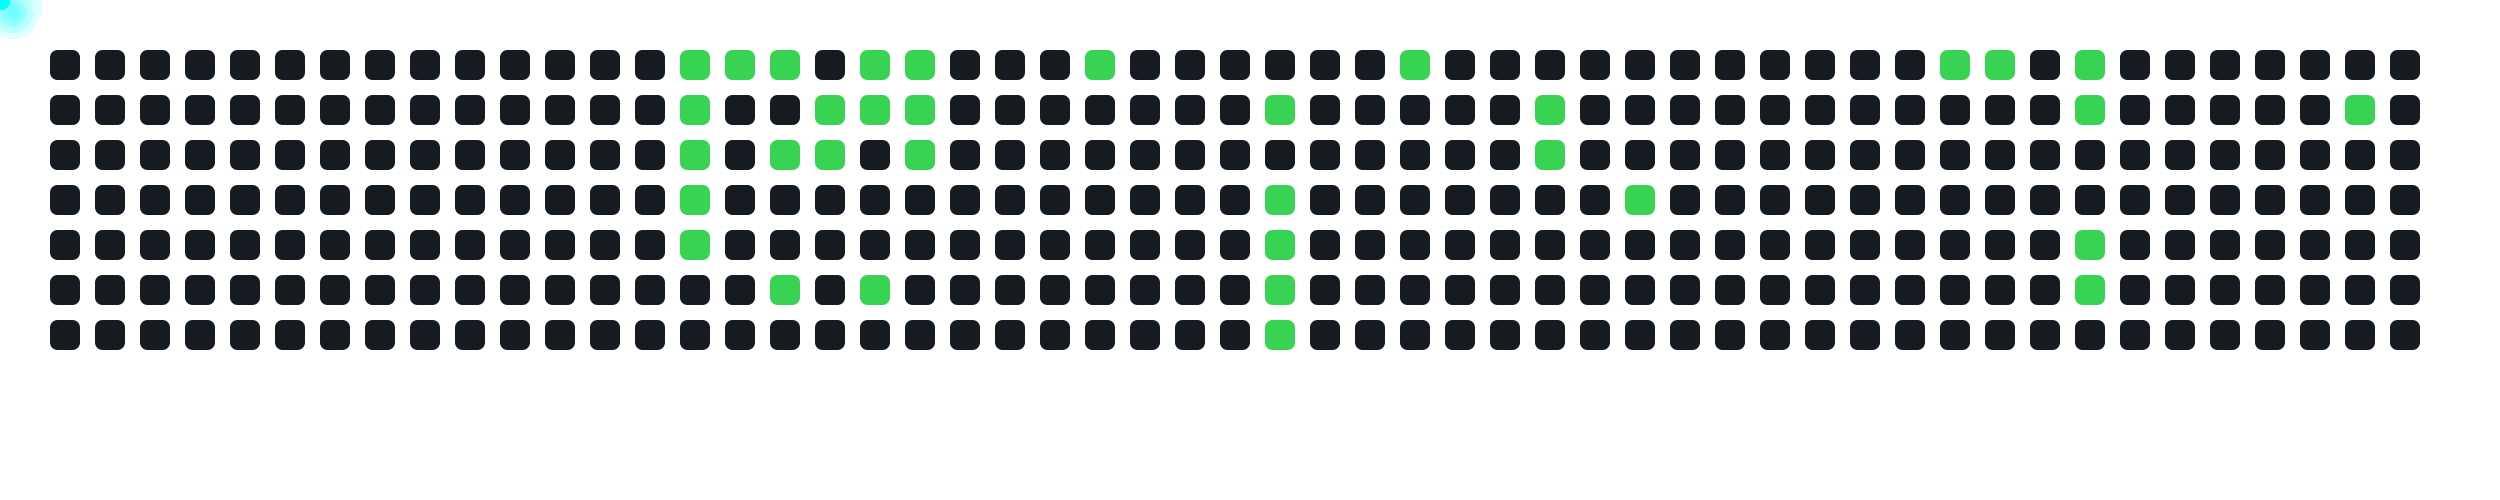
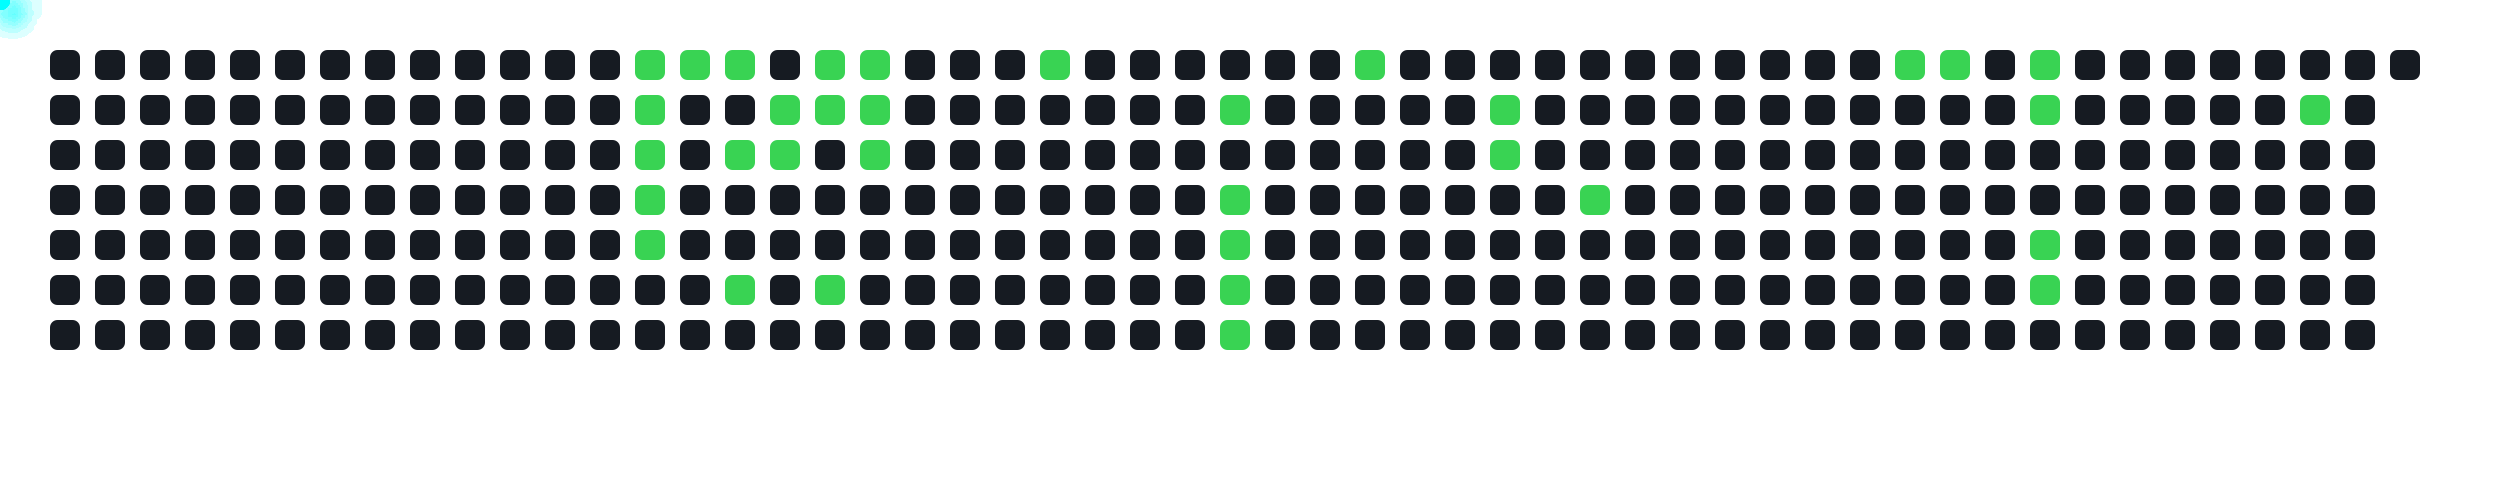
<svg xmlns="http://www.w3.org/2000/svg" width="1000" height="200">
  <style>
      .cell { fill: #161b22; rx: 3; }
      .active { fill: #39d353; }
      .comet { fill: cyan; filter: drop-shadow(0 0 6px cyan); }
    </style>
  <rect x="20" y="20" width="12" height="12" class="cell " />
  <rect x="20" y="38" width="12" height="12" class="cell " />
  <rect x="20" y="56" width="12" height="12" class="cell " />
  <rect x="20" y="74" width="12" height="12" class="cell " />
  <rect x="20" y="92" width="12" height="12" class="cell " />
  <rect x="20" y="110" width="12" height="12" class="cell " />
  <rect x="20" y="128" width="12" height="12" class="cell " />
  <rect x="38" y="20" width="12" height="12" class="cell " />
  <rect x="38" y="38" width="12" height="12" class="cell " />
  <rect x="38" y="56" width="12" height="12" class="cell " />
  <rect x="38" y="74" width="12" height="12" class="cell " />
  <rect x="38" y="92" width="12" height="12" class="cell " />
  <rect x="38" y="110" width="12" height="12" class="cell " />
  <rect x="38" y="128" width="12" height="12" class="cell " />
  <rect x="56" y="20" width="12" height="12" class="cell " />
  <rect x="56" y="38" width="12" height="12" class="cell " />
  <rect x="56" y="56" width="12" height="12" class="cell " />
  <rect x="56" y="74" width="12" height="12" class="cell " />
  <rect x="56" y="92" width="12" height="12" class="cell " />
  <rect x="56" y="110" width="12" height="12" class="cell " />
  <rect x="56" y="128" width="12" height="12" class="cell " />
  <rect x="74" y="20" width="12" height="12" class="cell " />
  <rect x="74" y="38" width="12" height="12" class="cell " />
  <rect x="74" y="56" width="12" height="12" class="cell " />
  <rect x="74" y="74" width="12" height="12" class="cell " />
  <rect x="74" y="92" width="12" height="12" class="cell " />
  <rect x="74" y="110" width="12" height="12" class="cell " />
  <rect x="74" y="128" width="12" height="12" class="cell " />
  <rect x="92" y="20" width="12" height="12" class="cell " />
  <rect x="92" y="38" width="12" height="12" class="cell " />
  <rect x="92" y="56" width="12" height="12" class="cell " />
  <rect x="92" y="74" width="12" height="12" class="cell " />
  <rect x="92" y="92" width="12" height="12" class="cell " />
  <rect x="92" y="110" width="12" height="12" class="cell " />
  <rect x="92" y="128" width="12" height="12" class="cell " />
  <rect x="110" y="20" width="12" height="12" class="cell " />
  <rect x="110" y="38" width="12" height="12" class="cell " />
  <rect x="110" y="56" width="12" height="12" class="cell " />
  <rect x="110" y="74" width="12" height="12" class="cell " />
  <rect x="110" y="92" width="12" height="12" class="cell " />
  <rect x="110" y="110" width="12" height="12" class="cell " />
  <rect x="110" y="128" width="12" height="12" class="cell " />
  <rect x="128" y="20" width="12" height="12" class="cell " />
  <rect x="128" y="38" width="12" height="12" class="cell " />
  <rect x="128" y="56" width="12" height="12" class="cell " />
  <rect x="128" y="74" width="12" height="12" class="cell " />
  <rect x="128" y="92" width="12" height="12" class="cell " />
  <rect x="128" y="110" width="12" height="12" class="cell " />
  <rect x="128" y="128" width="12" height="12" class="cell " />
  <rect x="146" y="20" width="12" height="12" class="cell " />
  <rect x="146" y="38" width="12" height="12" class="cell " />
  <rect x="146" y="56" width="12" height="12" class="cell " />
  <rect x="146" y="74" width="12" height="12" class="cell " />
  <rect x="146" y="92" width="12" height="12" class="cell " />
  <rect x="146" y="110" width="12" height="12" class="cell " />
  <rect x="146" y="128" width="12" height="12" class="cell " />
  <rect x="164" y="20" width="12" height="12" class="cell " />
  <rect x="164" y="38" width="12" height="12" class="cell " />
  <rect x="164" y="56" width="12" height="12" class="cell " />
  <rect x="164" y="74" width="12" height="12" class="cell " />
  <rect x="164" y="92" width="12" height="12" class="cell " />
  <rect x="164" y="110" width="12" height="12" class="cell " />
  <rect x="164" y="128" width="12" height="12" class="cell " />
  <rect x="182" y="20" width="12" height="12" class="cell " />
  <rect x="182" y="38" width="12" height="12" class="cell " />
  <rect x="182" y="56" width="12" height="12" class="cell " />
  <rect x="182" y="74" width="12" height="12" class="cell " />
  <rect x="182" y="92" width="12" height="12" class="cell " />
  <rect x="182" y="110" width="12" height="12" class="cell " />
  <rect x="182" y="128" width="12" height="12" class="cell " />
  <rect x="200" y="20" width="12" height="12" class="cell " />
  <rect x="200" y="38" width="12" height="12" class="cell " />
  <rect x="200" y="56" width="12" height="12" class="cell " />
  <rect x="200" y="74" width="12" height="12" class="cell " />
  <rect x="200" y="92" width="12" height="12" class="cell " />
  <rect x="200" y="110" width="12" height="12" class="cell " />
  <rect x="200" y="128" width="12" height="12" class="cell " />
  <rect x="218" y="20" width="12" height="12" class="cell " />
  <rect x="218" y="38" width="12" height="12" class="cell " />
  <rect x="218" y="56" width="12" height="12" class="cell " />
  <rect x="218" y="74" width="12" height="12" class="cell " />
  <rect x="218" y="92" width="12" height="12" class="cell " />
  <rect x="218" y="110" width="12" height="12" class="cell " />
  <rect x="218" y="128" width="12" height="12" class="cell " />
  <rect x="236" y="20" width="12" height="12" class="cell " />
  <rect x="236" y="38" width="12" height="12" class="cell " />
  <rect x="236" y="56" width="12" height="12" class="cell " />
  <rect x="236" y="74" width="12" height="12" class="cell " />
  <rect x="236" y="92" width="12" height="12" class="cell " />
  <rect x="236" y="110" width="12" height="12" class="cell " />
  <rect x="236" y="128" width="12" height="12" class="cell " />
-   <rect x="254" y="20" width="12" height="12" class="cell " />
-   <rect x="254" y="38" width="12" height="12" class="cell " />
-   <rect x="254" y="56" width="12" height="12" class="cell " />
-   <rect x="254" y="74" width="12" height="12" class="cell " />
-   <rect x="254" y="92" width="12" height="12" class="cell " />
+   <rect x="254" y="20" width="12" height="12" class="cell active" />
+   <rect x="254" y="38" width="12" height="12" class="cell active" />
+   <rect x="254" y="56" width="12" height="12" class="cell active" />
+   <rect x="254" y="74" width="12" height="12" class="cell active" />
+   <rect x="254" y="92" width="12" height="12" class="cell active" />
  <rect x="254" y="110" width="12" height="12" class="cell " />
  <rect x="254" y="128" width="12" height="12" class="cell " />
  <rect x="272" y="20" width="12" height="12" class="cell active" />
-   <rect x="272" y="38" width="12" height="12" class="cell active" />
-   <rect x="272" y="56" width="12" height="12" class="cell active" />
-   <rect x="272" y="74" width="12" height="12" class="cell active" />
-   <rect x="272" y="92" width="12" height="12" class="cell active" />
+   <rect x="272" y="38" width="12" height="12" class="cell " />
+   <rect x="272" y="56" width="12" height="12" class="cell " />
+   <rect x="272" y="74" width="12" height="12" class="cell " />
+   <rect x="272" y="92" width="12" height="12" class="cell " />
  <rect x="272" y="110" width="12" height="12" class="cell " />
  <rect x="272" y="128" width="12" height="12" class="cell " />
  <rect x="290" y="20" width="12" height="12" class="cell active" />
  <rect x="290" y="38" width="12" height="12" class="cell " />
-   <rect x="290" y="56" width="12" height="12" class="cell " />
+   <rect x="290" y="56" width="12" height="12" class="cell active" />
  <rect x="290" y="74" width="12" height="12" class="cell " />
  <rect x="290" y="92" width="12" height="12" class="cell " />
-   <rect x="290" y="110" width="12" height="12" class="cell " />
+   <rect x="290" y="110" width="12" height="12" class="cell active" />
  <rect x="290" y="128" width="12" height="12" class="cell " />
-   <rect x="308" y="20" width="12" height="12" class="cell active" />
-   <rect x="308" y="38" width="12" height="12" class="cell " />
+   <rect x="308" y="20" width="12" height="12" class="cell " />
+   <rect x="308" y="38" width="12" height="12" class="cell active" />
  <rect x="308" y="56" width="12" height="12" class="cell active" />
  <rect x="308" y="74" width="12" height="12" class="cell " />
  <rect x="308" y="92" width="12" height="12" class="cell " />
-   <rect x="308" y="110" width="12" height="12" class="cell active" />
+   <rect x="308" y="110" width="12" height="12" class="cell " />
  <rect x="308" y="128" width="12" height="12" class="cell " />
-   <rect x="326" y="20" width="12" height="12" class="cell " />
+   <rect x="326" y="20" width="12" height="12" class="cell active" />
  <rect x="326" y="38" width="12" height="12" class="cell active" />
-   <rect x="326" y="56" width="12" height="12" class="cell active" />
+   <rect x="326" y="56" width="12" height="12" class="cell " />
  <rect x="326" y="74" width="12" height="12" class="cell " />
  <rect x="326" y="92" width="12" height="12" class="cell " />
-   <rect x="326" y="110" width="12" height="12" class="cell " />
+   <rect x="326" y="110" width="12" height="12" class="cell active" />
  <rect x="326" y="128" width="12" height="12" class="cell " />
  <rect x="344" y="20" width="12" height="12" class="cell active" />
  <rect x="344" y="38" width="12" height="12" class="cell active" />
-   <rect x="344" y="56" width="12" height="12" class="cell " />
+   <rect x="344" y="56" width="12" height="12" class="cell active" />
  <rect x="344" y="74" width="12" height="12" class="cell " />
  <rect x="344" y="92" width="12" height="12" class="cell " />
-   <rect x="344" y="110" width="12" height="12" class="cell active" />
+   <rect x="344" y="110" width="12" height="12" class="cell " />
  <rect x="344" y="128" width="12" height="12" class="cell " />
-   <rect x="362" y="20" width="12" height="12" class="cell active" />
-   <rect x="362" y="38" width="12" height="12" class="cell active" />
-   <rect x="362" y="56" width="12" height="12" class="cell active" />
+   <rect x="362" y="20" width="12" height="12" class="cell " />
+   <rect x="362" y="38" width="12" height="12" class="cell " />
+   <rect x="362" y="56" width="12" height="12" class="cell " />
  <rect x="362" y="74" width="12" height="12" class="cell " />
  <rect x="362" y="92" width="12" height="12" class="cell " />
  <rect x="362" y="110" width="12" height="12" class="cell " />
  <rect x="362" y="128" width="12" height="12" class="cell " />
  <rect x="380" y="20" width="12" height="12" class="cell " />
  <rect x="380" y="38" width="12" height="12" class="cell " />
  <rect x="380" y="56" width="12" height="12" class="cell " />
  <rect x="380" y="74" width="12" height="12" class="cell " />
  <rect x="380" y="92" width="12" height="12" class="cell " />
  <rect x="380" y="110" width="12" height="12" class="cell " />
  <rect x="380" y="128" width="12" height="12" class="cell " />
  <rect x="398" y="20" width="12" height="12" class="cell " />
  <rect x="398" y="38" width="12" height="12" class="cell " />
  <rect x="398" y="56" width="12" height="12" class="cell " />
  <rect x="398" y="74" width="12" height="12" class="cell " />
  <rect x="398" y="92" width="12" height="12" class="cell " />
  <rect x="398" y="110" width="12" height="12" class="cell " />
  <rect x="398" y="128" width="12" height="12" class="cell " />
-   <rect x="416" y="20" width="12" height="12" class="cell " />
+   <rect x="416" y="20" width="12" height="12" class="cell active" />
  <rect x="416" y="38" width="12" height="12" class="cell " />
  <rect x="416" y="56" width="12" height="12" class="cell " />
  <rect x="416" y="74" width="12" height="12" class="cell " />
  <rect x="416" y="92" width="12" height="12" class="cell " />
  <rect x="416" y="110" width="12" height="12" class="cell " />
  <rect x="416" y="128" width="12" height="12" class="cell " />
-   <rect x="434" y="20" width="12" height="12" class="cell active" />
+   <rect x="434" y="20" width="12" height="12" class="cell " />
  <rect x="434" y="38" width="12" height="12" class="cell " />
  <rect x="434" y="56" width="12" height="12" class="cell " />
  <rect x="434" y="74" width="12" height="12" class="cell " />
  <rect x="434" y="92" width="12" height="12" class="cell " />
  <rect x="434" y="110" width="12" height="12" class="cell " />
  <rect x="434" y="128" width="12" height="12" class="cell " />
  <rect x="452" y="20" width="12" height="12" class="cell " />
  <rect x="452" y="38" width="12" height="12" class="cell " />
  <rect x="452" y="56" width="12" height="12" class="cell " />
  <rect x="452" y="74" width="12" height="12" class="cell " />
  <rect x="452" y="92" width="12" height="12" class="cell " />
  <rect x="452" y="110" width="12" height="12" class="cell " />
  <rect x="452" y="128" width="12" height="12" class="cell " />
  <rect x="470" y="20" width="12" height="12" class="cell " />
  <rect x="470" y="38" width="12" height="12" class="cell " />
  <rect x="470" y="56" width="12" height="12" class="cell " />
  <rect x="470" y="74" width="12" height="12" class="cell " />
  <rect x="470" y="92" width="12" height="12" class="cell " />
  <rect x="470" y="110" width="12" height="12" class="cell " />
  <rect x="470" y="128" width="12" height="12" class="cell " />
  <rect x="488" y="20" width="12" height="12" class="cell " />
-   <rect x="488" y="38" width="12" height="12" class="cell " />
+   <rect x="488" y="38" width="12" height="12" class="cell active" />
  <rect x="488" y="56" width="12" height="12" class="cell " />
-   <rect x="488" y="74" width="12" height="12" class="cell " />
-   <rect x="488" y="92" width="12" height="12" class="cell " />
-   <rect x="488" y="110" width="12" height="12" class="cell " />
-   <rect x="488" y="128" width="12" height="12" class="cell " />
+   <rect x="488" y="74" width="12" height="12" class="cell active" />
+   <rect x="488" y="92" width="12" height="12" class="cell active" />
+   <rect x="488" y="110" width="12" height="12" class="cell active" />
+   <rect x="488" y="128" width="12" height="12" class="cell active" />
  <rect x="506" y="20" width="12" height="12" class="cell " />
-   <rect x="506" y="38" width="12" height="12" class="cell active" />
+   <rect x="506" y="38" width="12" height="12" class="cell " />
  <rect x="506" y="56" width="12" height="12" class="cell " />
-   <rect x="506" y="74" width="12" height="12" class="cell active" />
-   <rect x="506" y="92" width="12" height="12" class="cell active" />
-   <rect x="506" y="110" width="12" height="12" class="cell active" />
-   <rect x="506" y="128" width="12" height="12" class="cell active" />
+   <rect x="506" y="74" width="12" height="12" class="cell " />
+   <rect x="506" y="92" width="12" height="12" class="cell " />
+   <rect x="506" y="110" width="12" height="12" class="cell " />
+   <rect x="506" y="128" width="12" height="12" class="cell " />
  <rect x="524" y="20" width="12" height="12" class="cell " />
  <rect x="524" y="38" width="12" height="12" class="cell " />
  <rect x="524" y="56" width="12" height="12" class="cell " />
  <rect x="524" y="74" width="12" height="12" class="cell " />
  <rect x="524" y="92" width="12" height="12" class="cell " />
  <rect x="524" y="110" width="12" height="12" class="cell " />
  <rect x="524" y="128" width="12" height="12" class="cell " />
-   <rect x="542" y="20" width="12" height="12" class="cell " />
+   <rect x="542" y="20" width="12" height="12" class="cell active" />
  <rect x="542" y="38" width="12" height="12" class="cell " />
  <rect x="542" y="56" width="12" height="12" class="cell " />
  <rect x="542" y="74" width="12" height="12" class="cell " />
  <rect x="542" y="92" width="12" height="12" class="cell " />
  <rect x="542" y="110" width="12" height="12" class="cell " />
  <rect x="542" y="128" width="12" height="12" class="cell " />
-   <rect x="560" y="20" width="12" height="12" class="cell active" />
+   <rect x="560" y="20" width="12" height="12" class="cell " />
  <rect x="560" y="38" width="12" height="12" class="cell " />
  <rect x="560" y="56" width="12" height="12" class="cell " />
  <rect x="560" y="74" width="12" height="12" class="cell " />
  <rect x="560" y="92" width="12" height="12" class="cell " />
  <rect x="560" y="110" width="12" height="12" class="cell " />
  <rect x="560" y="128" width="12" height="12" class="cell " />
  <rect x="578" y="20" width="12" height="12" class="cell " />
  <rect x="578" y="38" width="12" height="12" class="cell " />
  <rect x="578" y="56" width="12" height="12" class="cell " />
  <rect x="578" y="74" width="12" height="12" class="cell " />
  <rect x="578" y="92" width="12" height="12" class="cell " />
  <rect x="578" y="110" width="12" height="12" class="cell " />
  <rect x="578" y="128" width="12" height="12" class="cell " />
  <rect x="596" y="20" width="12" height="12" class="cell " />
-   <rect x="596" y="38" width="12" height="12" class="cell " />
-   <rect x="596" y="56" width="12" height="12" class="cell " />
+   <rect x="596" y="38" width="12" height="12" class="cell active" />
+   <rect x="596" y="56" width="12" height="12" class="cell active" />
  <rect x="596" y="74" width="12" height="12" class="cell " />
  <rect x="596" y="92" width="12" height="12" class="cell " />
  <rect x="596" y="110" width="12" height="12" class="cell " />
  <rect x="596" y="128" width="12" height="12" class="cell " />
  <rect x="614" y="20" width="12" height="12" class="cell " />
-   <rect x="614" y="38" width="12" height="12" class="cell active" />
-   <rect x="614" y="56" width="12" height="12" class="cell active" />
+   <rect x="614" y="38" width="12" height="12" class="cell " />
+   <rect x="614" y="56" width="12" height="12" class="cell " />
  <rect x="614" y="74" width="12" height="12" class="cell " />
  <rect x="614" y="92" width="12" height="12" class="cell " />
  <rect x="614" y="110" width="12" height="12" class="cell " />
  <rect x="614" y="128" width="12" height="12" class="cell " />
  <rect x="632" y="20" width="12" height="12" class="cell " />
  <rect x="632" y="38" width="12" height="12" class="cell " />
  <rect x="632" y="56" width="12" height="12" class="cell " />
-   <rect x="632" y="74" width="12" height="12" class="cell " />
+   <rect x="632" y="74" width="12" height="12" class="cell active" />
  <rect x="632" y="92" width="12" height="12" class="cell " />
  <rect x="632" y="110" width="12" height="12" class="cell " />
  <rect x="632" y="128" width="12" height="12" class="cell " />
  <rect x="650" y="20" width="12" height="12" class="cell " />
  <rect x="650" y="38" width="12" height="12" class="cell " />
  <rect x="650" y="56" width="12" height="12" class="cell " />
-   <rect x="650" y="74" width="12" height="12" class="cell active" />
+   <rect x="650" y="74" width="12" height="12" class="cell " />
  <rect x="650" y="92" width="12" height="12" class="cell " />
  <rect x="650" y="110" width="12" height="12" class="cell " />
  <rect x="650" y="128" width="12" height="12" class="cell " />
  <rect x="668" y="20" width="12" height="12" class="cell " />
  <rect x="668" y="38" width="12" height="12" class="cell " />
  <rect x="668" y="56" width="12" height="12" class="cell " />
  <rect x="668" y="74" width="12" height="12" class="cell " />
  <rect x="668" y="92" width="12" height="12" class="cell " />
  <rect x="668" y="110" width="12" height="12" class="cell " />
  <rect x="668" y="128" width="12" height="12" class="cell " />
  <rect x="686" y="20" width="12" height="12" class="cell " />
  <rect x="686" y="38" width="12" height="12" class="cell " />
  <rect x="686" y="56" width="12" height="12" class="cell " />
  <rect x="686" y="74" width="12" height="12" class="cell " />
  <rect x="686" y="92" width="12" height="12" class="cell " />
  <rect x="686" y="110" width="12" height="12" class="cell " />
  <rect x="686" y="128" width="12" height="12" class="cell " />
  <rect x="704" y="20" width="12" height="12" class="cell " />
  <rect x="704" y="38" width="12" height="12" class="cell " />
  <rect x="704" y="56" width="12" height="12" class="cell " />
  <rect x="704" y="74" width="12" height="12" class="cell " />
  <rect x="704" y="92" width="12" height="12" class="cell " />
  <rect x="704" y="110" width="12" height="12" class="cell " />
  <rect x="704" y="128" width="12" height="12" class="cell " />
  <rect x="722" y="20" width="12" height="12" class="cell " />
  <rect x="722" y="38" width="12" height="12" class="cell " />
  <rect x="722" y="56" width="12" height="12" class="cell " />
  <rect x="722" y="74" width="12" height="12" class="cell " />
  <rect x="722" y="92" width="12" height="12" class="cell " />
  <rect x="722" y="110" width="12" height="12" class="cell " />
  <rect x="722" y="128" width="12" height="12" class="cell " />
  <rect x="740" y="20" width="12" height="12" class="cell " />
  <rect x="740" y="38" width="12" height="12" class="cell " />
  <rect x="740" y="56" width="12" height="12" class="cell " />
  <rect x="740" y="74" width="12" height="12" class="cell " />
  <rect x="740" y="92" width="12" height="12" class="cell " />
  <rect x="740" y="110" width="12" height="12" class="cell " />
  <rect x="740" y="128" width="12" height="12" class="cell " />
-   <rect x="758" y="20" width="12" height="12" class="cell " />
+   <rect x="758" y="20" width="12" height="12" class="cell active" />
  <rect x="758" y="38" width="12" height="12" class="cell " />
  <rect x="758" y="56" width="12" height="12" class="cell " />
  <rect x="758" y="74" width="12" height="12" class="cell " />
  <rect x="758" y="92" width="12" height="12" class="cell " />
  <rect x="758" y="110" width="12" height="12" class="cell " />
  <rect x="758" y="128" width="12" height="12" class="cell " />
  <rect x="776" y="20" width="12" height="12" class="cell active" />
  <rect x="776" y="38" width="12" height="12" class="cell " />
  <rect x="776" y="56" width="12" height="12" class="cell " />
  <rect x="776" y="74" width="12" height="12" class="cell " />
  <rect x="776" y="92" width="12" height="12" class="cell " />
  <rect x="776" y="110" width="12" height="12" class="cell " />
  <rect x="776" y="128" width="12" height="12" class="cell " />
-   <rect x="794" y="20" width="12" height="12" class="cell active" />
+   <rect x="794" y="20" width="12" height="12" class="cell " />
  <rect x="794" y="38" width="12" height="12" class="cell " />
  <rect x="794" y="56" width="12" height="12" class="cell " />
  <rect x="794" y="74" width="12" height="12" class="cell " />
  <rect x="794" y="92" width="12" height="12" class="cell " />
  <rect x="794" y="110" width="12" height="12" class="cell " />
  <rect x="794" y="128" width="12" height="12" class="cell " />
-   <rect x="812" y="20" width="12" height="12" class="cell " />
-   <rect x="812" y="38" width="12" height="12" class="cell " />
+   <rect x="812" y="20" width="12" height="12" class="cell active" />
+   <rect x="812" y="38" width="12" height="12" class="cell active" />
  <rect x="812" y="56" width="12" height="12" class="cell " />
  <rect x="812" y="74" width="12" height="12" class="cell " />
-   <rect x="812" y="92" width="12" height="12" class="cell " />
-   <rect x="812" y="110" width="12" height="12" class="cell " />
+   <rect x="812" y="92" width="12" height="12" class="cell active" />
+   <rect x="812" y="110" width="12" height="12" class="cell active" />
  <rect x="812" y="128" width="12" height="12" class="cell " />
-   <rect x="830" y="20" width="12" height="12" class="cell active" />
-   <rect x="830" y="38" width="12" height="12" class="cell active" />
+   <rect x="830" y="20" width="12" height="12" class="cell " />
+   <rect x="830" y="38" width="12" height="12" class="cell " />
  <rect x="830" y="56" width="12" height="12" class="cell " />
  <rect x="830" y="74" width="12" height="12" class="cell " />
-   <rect x="830" y="92" width="12" height="12" class="cell active" />
-   <rect x="830" y="110" width="12" height="12" class="cell active" />
+   <rect x="830" y="92" width="12" height="12" class="cell " />
+   <rect x="830" y="110" width="12" height="12" class="cell " />
  <rect x="830" y="128" width="12" height="12" class="cell " />
  <rect x="848" y="20" width="12" height="12" class="cell " />
  <rect x="848" y="38" width="12" height="12" class="cell " />
  <rect x="848" y="56" width="12" height="12" class="cell " />
  <rect x="848" y="74" width="12" height="12" class="cell " />
  <rect x="848" y="92" width="12" height="12" class="cell " />
  <rect x="848" y="110" width="12" height="12" class="cell " />
  <rect x="848" y="128" width="12" height="12" class="cell " />
  <rect x="866" y="20" width="12" height="12" class="cell " />
  <rect x="866" y="38" width="12" height="12" class="cell " />
  <rect x="866" y="56" width="12" height="12" class="cell " />
  <rect x="866" y="74" width="12" height="12" class="cell " />
  <rect x="866" y="92" width="12" height="12" class="cell " />
  <rect x="866" y="110" width="12" height="12" class="cell " />
  <rect x="866" y="128" width="12" height="12" class="cell " />
  <rect x="884" y="20" width="12" height="12" class="cell " />
  <rect x="884" y="38" width="12" height="12" class="cell " />
  <rect x="884" y="56" width="12" height="12" class="cell " />
  <rect x="884" y="74" width="12" height="12" class="cell " />
  <rect x="884" y="92" width="12" height="12" class="cell " />
  <rect x="884" y="110" width="12" height="12" class="cell " />
  <rect x="884" y="128" width="12" height="12" class="cell " />
  <rect x="902" y="20" width="12" height="12" class="cell " />
  <rect x="902" y="38" width="12" height="12" class="cell " />
  <rect x="902" y="56" width="12" height="12" class="cell " />
  <rect x="902" y="74" width="12" height="12" class="cell " />
  <rect x="902" y="92" width="12" height="12" class="cell " />
  <rect x="902" y="110" width="12" height="12" class="cell " />
  <rect x="902" y="128" width="12" height="12" class="cell " />
  <rect x="920" y="20" width="12" height="12" class="cell " />
-   <rect x="920" y="38" width="12" height="12" class="cell " />
+   <rect x="920" y="38" width="12" height="12" class="cell active" />
  <rect x="920" y="56" width="12" height="12" class="cell " />
  <rect x="920" y="74" width="12" height="12" class="cell " />
  <rect x="920" y="92" width="12" height="12" class="cell " />
  <rect x="920" y="110" width="12" height="12" class="cell " />
  <rect x="920" y="128" width="12" height="12" class="cell " />
  <rect x="938" y="20" width="12" height="12" class="cell " />
-   <rect x="938" y="38" width="12" height="12" class="cell active" />
+   <rect x="938" y="38" width="12" height="12" class="cell " />
  <rect x="938" y="56" width="12" height="12" class="cell " />
  <rect x="938" y="74" width="12" height="12" class="cell " />
  <rect x="938" y="92" width="12" height="12" class="cell " />
  <rect x="938" y="110" width="12" height="12" class="cell " />
  <rect x="938" y="128" width="12" height="12" class="cell " />
  <rect x="956" y="20" width="12" height="12" class="cell " />
-   <rect x="956" y="38" width="12" height="12" class="cell " />
-   <rect x="956" y="56" width="12" height="12" class="cell " />
-   <rect x="956" y="74" width="12" height="12" class="cell " />
-   <rect x="956" y="92" width="12" height="12" class="cell " />
-   <rect x="956" y="110" width="12" height="12" class="cell " />
-   <rect x="956" y="128" width="12" height="12" class="cell " />
-   <circle r="4" class="comet">
-     <animateMotion dur="0.6s" begin="0s" repeatCount="indefinite" path="M 248 -14 L 278 26" />
-   </circle>
-   <circle r="4" class="comet">
-     <animateMotion dur="0.6s" begin="0.6s" repeatCount="indefinite" path="M 248 4 L 278 44" />
-   </circle>
-   <circle r="4" class="comet">
-     <animateMotion dur="0.6s" begin="1.2s" repeatCount="indefinite" path="M 248 22 L 278 62" />
-   </circle>
-   <circle r="4" class="comet">
-     <animateMotion dur="0.6s" begin="1.8s" repeatCount="indefinite" path="M 248 40 L 278 80" />
-   </circle>
-   <circle r="4" class="comet">
-     <animateMotion dur="0.6s" begin="2.4s" repeatCount="indefinite" path="M 248 58 L 278 98" />
-   </circle>
-   <circle r="4" class="comet">
-     <animateMotion dur="0.6s" begin="3s" repeatCount="indefinite" path="M 266 -14 L 296 26" />
-   </circle>
-   <circle r="4" class="comet">
-     <animateMotion dur="0.6s" begin="3.6s" repeatCount="indefinite" path="M 284 -14 L 314 26" />
-   </circle>
-   <circle r="4" class="comet">
-     <animateMotion dur="0.6s" begin="4.2s" repeatCount="indefinite" path="M 284 22 L 314 62" />
-   </circle>
-   <circle r="4" class="comet">
-     <animateMotion dur="0.6s" begin="4.8s" repeatCount="indefinite" path="M 284 76 L 314 116" />
-   </circle>
-   <circle r="4" class="comet">
-     <animateMotion dur="0.6s" begin="5.4s" repeatCount="indefinite" path="M 302 4 L 332 44" />
-   </circle>
-   <circle r="4" class="comet">
-     <animateMotion dur="0.6s" begin="6s" repeatCount="indefinite" path="M 302 22 L 332 62" />
-   </circle>
-   <circle r="4" class="comet">
-     <animateMotion dur="0.6s" begin="6.6s" repeatCount="indefinite" path="M 320 -14 L 350 26" />
-   </circle>
-   <circle r="4" class="comet">
-     <animateMotion dur="0.6s" begin="7.2s" repeatCount="indefinite" path="M 320 4 L 350 44" />
-   </circle>
-   <circle r="4" class="comet">
-     <animateMotion dur="0.6s" begin="7.8s" repeatCount="indefinite" path="M 320 76 L 350 116" />
-   </circle>
-   <circle r="4" class="comet">
-     <animateMotion dur="0.6s" begin="8.4s" repeatCount="indefinite" path="M 338 -14 L 368 26" />
-   </circle>
-   <circle r="4" class="comet">
-     <animateMotion dur="0.6s" begin="9s" repeatCount="indefinite" path="M 338 4 L 368 44" />
-   </circle>
-   <circle r="4" class="comet">
-     <animateMotion dur="0.6s" begin="9.6s" repeatCount="indefinite" path="M 338 22 L 368 62" />
-   </circle>
-   <circle r="4" class="comet">
-     <animateMotion dur="0.6s" begin="10.2s" repeatCount="indefinite" path="M 410 -14 L 440 26" />
-   </circle>
-   <circle r="4" class="comet">
-     <animateMotion dur="0.6s" begin="10.8s" repeatCount="indefinite" path="M 482 4 L 512 44" />
-   </circle>
-   <circle r="4" class="comet">
-     <animateMotion dur="0.6s" begin="11.4s" repeatCount="indefinite" path="M 482 40 L 512 80" />
-   </circle>
-   <circle r="4" class="comet">
-     <animateMotion dur="0.6s" begin="12s" repeatCount="indefinite" path="M 482 58 L 512 98" />
-   </circle>
-   <circle r="4" class="comet">
-     <animateMotion dur="0.6s" begin="12.6s" repeatCount="indefinite" path="M 482 76 L 512 116" />
-   </circle>
-   <circle r="4" class="comet">
-     <animateMotion dur="0.6s" begin="13.2s" repeatCount="indefinite" path="M 482 94 L 512 134" />
-   </circle>
-   <circle r="4" class="comet">
-     <animateMotion dur="0.6s" begin="13.8s" repeatCount="indefinite" path="M 536 -14 L 566 26" />
-   </circle>
-   <circle r="4" class="comet">
-     <animateMotion dur="0.6s" begin="14.4s" repeatCount="indefinite" path="M 590 4 L 620 44" />
-   </circle>
-   <circle r="4" class="comet">
-     <animateMotion dur="0.6s" begin="15s" repeatCount="indefinite" path="M 590 22 L 620 62" />
-   </circle>
-   <circle r="4" class="comet">
-     <animateMotion dur="0.6s" begin="15.6s" repeatCount="indefinite" path="M 626 40 L 656 80" />
-   </circle>
-   <circle r="4" class="comet">
-     <animateMotion dur="0.6s" begin="16.2s" repeatCount="indefinite" path="M 752 -14 L 782 26" />
-   </circle>
-   <circle r="4" class="comet">
-     <animateMotion dur="0.6s" begin="16.8s" repeatCount="indefinite" path="M 770 -14 L 800 26" />
-   </circle>
-   <circle r="4" class="comet">
-     <animateMotion dur="0.6s" begin="17.4s" repeatCount="indefinite" path="M 806 -14 L 836 26" />
-   </circle>
-   <circle r="4" class="comet">
-     <animateMotion dur="0.6s" begin="18s" repeatCount="indefinite" path="M 806 4 L 836 44" />
-   </circle>
-   <circle r="4" class="comet">
-     <animateMotion dur="0.6s" begin="18.6s" repeatCount="indefinite" path="M 806 58 L 836 98" />
-   </circle>
-   <circle r="4" class="comet">
-     <animateMotion dur="0.6s" begin="19.2s" repeatCount="indefinite" path="M 806 76 L 836 116" />
-   </circle>
-   <circle r="4" class="comet">
-     <animateMotion dur="0.6s" begin="19.8s" repeatCount="indefinite" path="M 914 4 L 944 44" />
+   <circle r="4" class="comet">
+     <animateMotion dur="0.6s" begin="0s" repeatCount="indefinite" path="M 230 -14 L 260 26" />
+   </circle>
+   <circle r="4" class="comet">
+     <animateMotion dur="0.6s" begin="0.6s" repeatCount="indefinite" path="M 230 4 L 260 44" />
+   </circle>
+   <circle r="4" class="comet">
+     <animateMotion dur="0.6s" begin="1.2s" repeatCount="indefinite" path="M 230 22 L 260 62" />
+   </circle>
+   <circle r="4" class="comet">
+     <animateMotion dur="0.6s" begin="1.8s" repeatCount="indefinite" path="M 230 40 L 260 80" />
+   </circle>
+   <circle r="4" class="comet">
+     <animateMotion dur="0.6s" begin="2.4s" repeatCount="indefinite" path="M 230 58 L 260 98" />
+   </circle>
+   <circle r="4" class="comet">
+     <animateMotion dur="0.6s" begin="3s" repeatCount="indefinite" path="M 248 -14 L 278 26" />
+   </circle>
+   <circle r="4" class="comet">
+     <animateMotion dur="0.6s" begin="3.6s" repeatCount="indefinite" path="M 266 -14 L 296 26" />
+   </circle>
+   <circle r="4" class="comet">
+     <animateMotion dur="0.6s" begin="4.2s" repeatCount="indefinite" path="M 266 22 L 296 62" />
+   </circle>
+   <circle r="4" class="comet">
+     <animateMotion dur="0.6s" begin="4.8s" repeatCount="indefinite" path="M 266 76 L 296 116" />
+   </circle>
+   <circle r="4" class="comet">
+     <animateMotion dur="0.6s" begin="5.4s" repeatCount="indefinite" path="M 284 4 L 314 44" />
+   </circle>
+   <circle r="4" class="comet">
+     <animateMotion dur="0.6s" begin="6s" repeatCount="indefinite" path="M 284 22 L 314 62" />
+   </circle>
+   <circle r="4" class="comet">
+     <animateMotion dur="0.6s" begin="6.6s" repeatCount="indefinite" path="M 302 -14 L 332 26" />
+   </circle>
+   <circle r="4" class="comet">
+     <animateMotion dur="0.6s" begin="7.2s" repeatCount="indefinite" path="M 302 4 L 332 44" />
+   </circle>
+   <circle r="4" class="comet">
+     <animateMotion dur="0.6s" begin="7.8s" repeatCount="indefinite" path="M 302 76 L 332 116" />
+   </circle>
+   <circle r="4" class="comet">
+     <animateMotion dur="0.6s" begin="8.4s" repeatCount="indefinite" path="M 320 -14 L 350 26" />
+   </circle>
+   <circle r="4" class="comet">
+     <animateMotion dur="0.6s" begin="9s" repeatCount="indefinite" path="M 320 4 L 350 44" />
+   </circle>
+   <circle r="4" class="comet">
+     <animateMotion dur="0.6s" begin="9.6s" repeatCount="indefinite" path="M 320 22 L 350 62" />
+   </circle>
+   <circle r="4" class="comet">
+     <animateMotion dur="0.6s" begin="10.2s" repeatCount="indefinite" path="M 392 -14 L 422 26" />
+   </circle>
+   <circle r="4" class="comet">
+     <animateMotion dur="0.6s" begin="10.8s" repeatCount="indefinite" path="M 464 4 L 494 44" />
+   </circle>
+   <circle r="4" class="comet">
+     <animateMotion dur="0.6s" begin="11.4s" repeatCount="indefinite" path="M 464 40 L 494 80" />
+   </circle>
+   <circle r="4" class="comet">
+     <animateMotion dur="0.6s" begin="12s" repeatCount="indefinite" path="M 464 58 L 494 98" />
+   </circle>
+   <circle r="4" class="comet">
+     <animateMotion dur="0.6s" begin="12.6s" repeatCount="indefinite" path="M 464 76 L 494 116" />
+   </circle>
+   <circle r="4" class="comet">
+     <animateMotion dur="0.6s" begin="13.2s" repeatCount="indefinite" path="M 464 94 L 494 134" />
+   </circle>
+   <circle r="4" class="comet">
+     <animateMotion dur="0.6s" begin="13.8s" repeatCount="indefinite" path="M 518 -14 L 548 26" />
+   </circle>
+   <circle r="4" class="comet">
+     <animateMotion dur="0.6s" begin="14.4s" repeatCount="indefinite" path="M 572 4 L 602 44" />
+   </circle>
+   <circle r="4" class="comet">
+     <animateMotion dur="0.6s" begin="15s" repeatCount="indefinite" path="M 572 22 L 602 62" />
+   </circle>
+   <circle r="4" class="comet">
+     <animateMotion dur="0.6s" begin="15.6s" repeatCount="indefinite" path="M 608 40 L 638 80" />
+   </circle>
+   <circle r="4" class="comet">
+     <animateMotion dur="0.6s" begin="16.2s" repeatCount="indefinite" path="M 734 -14 L 764 26" />
+   </circle>
+   <circle r="4" class="comet">
+     <animateMotion dur="0.6s" begin="16.8s" repeatCount="indefinite" path="M 752 -14 L 782 26" />
+   </circle>
+   <circle r="4" class="comet">
+     <animateMotion dur="0.6s" begin="17.4s" repeatCount="indefinite" path="M 788 -14 L 818 26" />
+   </circle>
+   <circle r="4" class="comet">
+     <animateMotion dur="0.6s" begin="18s" repeatCount="indefinite" path="M 788 4 L 818 44" />
+   </circle>
+   <circle r="4" class="comet">
+     <animateMotion dur="0.6s" begin="18.6s" repeatCount="indefinite" path="M 788 58 L 818 98" />
+   </circle>
+   <circle r="4" class="comet">
+     <animateMotion dur="0.6s" begin="19.2s" repeatCount="indefinite" path="M 788 76 L 818 116" />
+   </circle>
+   <circle r="4" class="comet">
+     <animateMotion dur="0.6s" begin="19.8s" repeatCount="indefinite" path="M 896 4 L 926 44" />
  </circle>
</svg>
